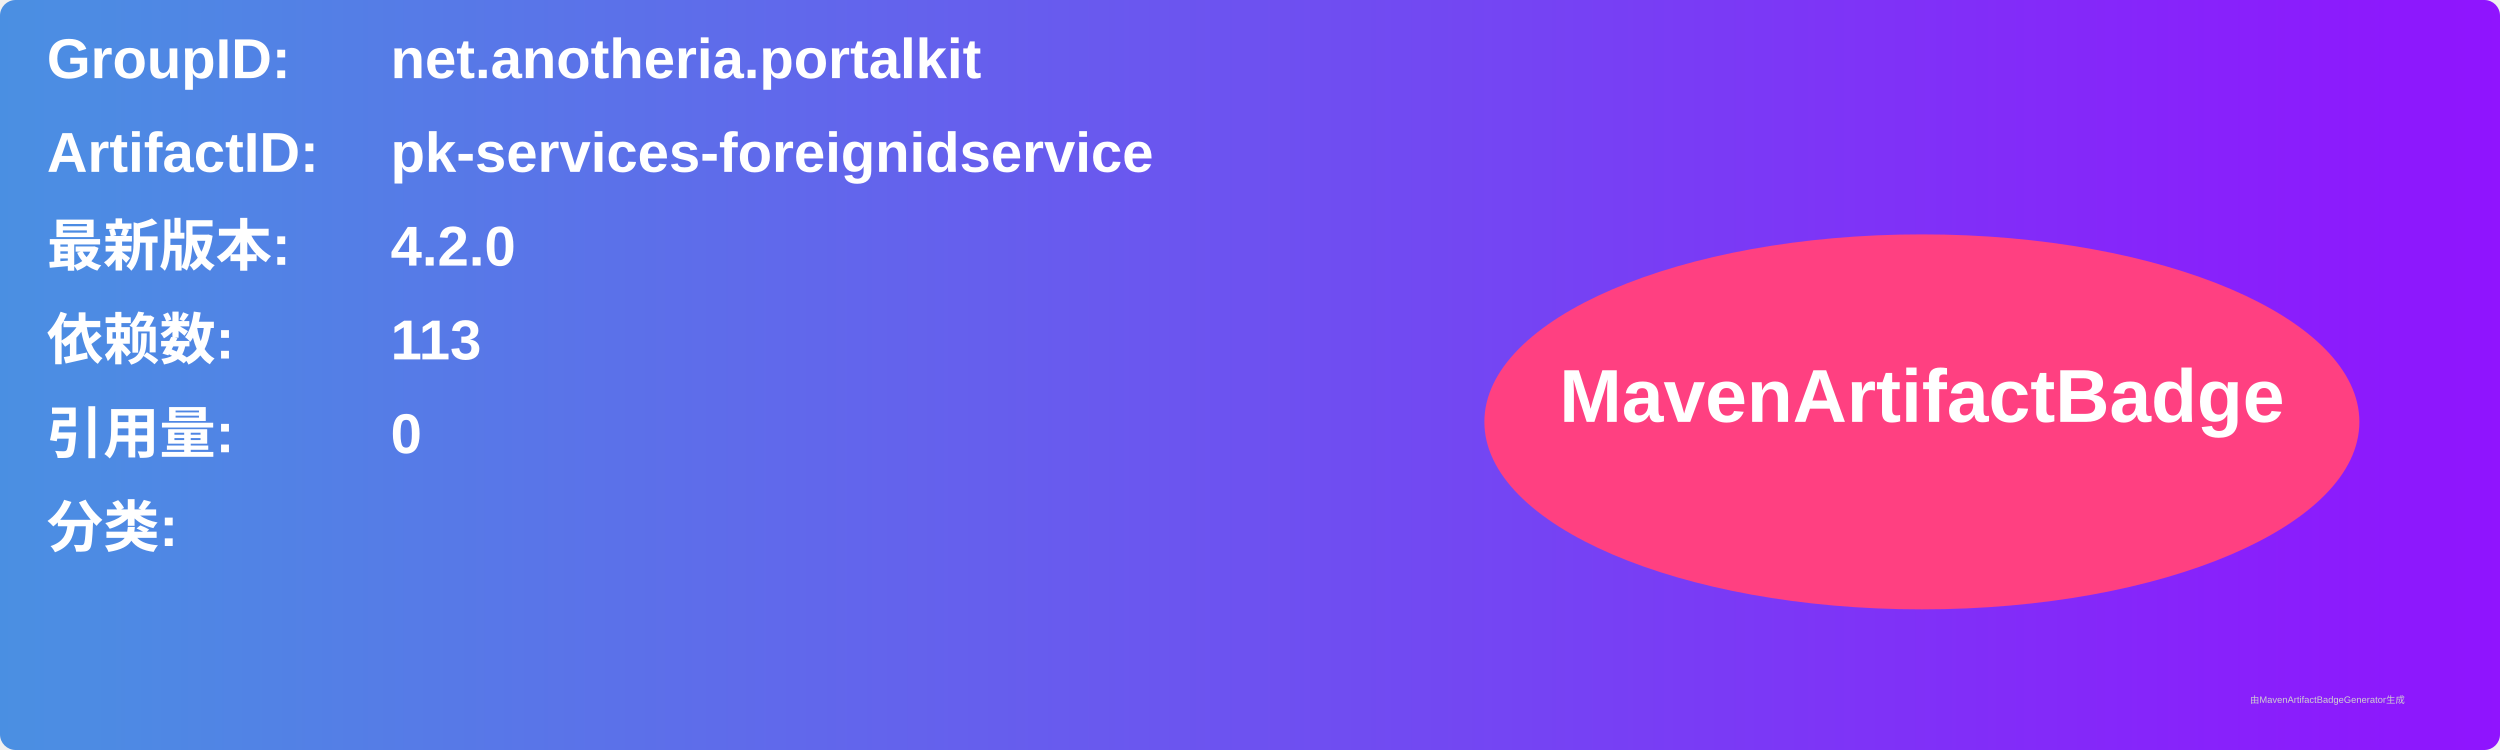
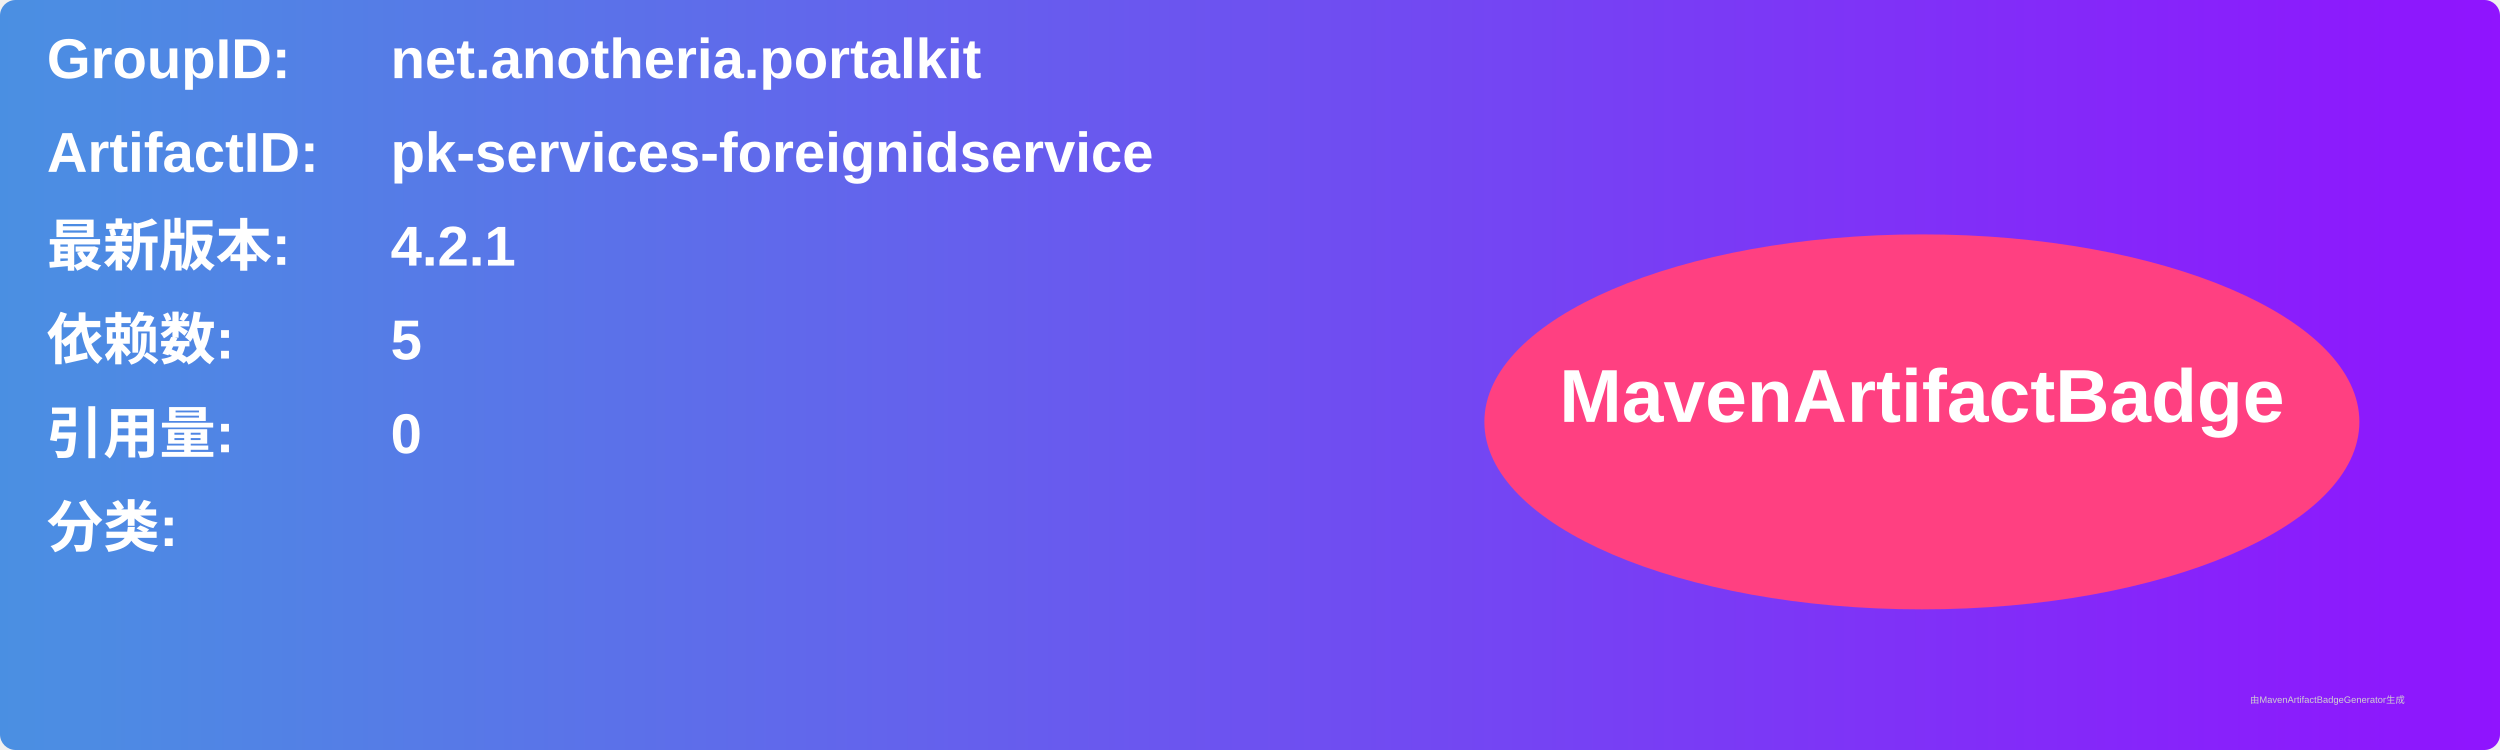
<svg xmlns="http://www.w3.org/2000/svg" width="800" height="240" viewBox="0 0 800 240">
  <linearGradient id="grad" x1="0%" y1="0%" x2="100%" y2="0%">
    <stop offset="0%" stop-color="#4a90e2" />
    <stop offset="100%" stop-color="#9013fe" />
  </linearGradient>
  <rect width="100%" height="100%" rx="5" ry="5" fill="url(#grad)" />
  <g transform="translate(15, 15)">
    <text x="0" y="10" font-family="Arial" font-size="18" fill="white" font-weight="bold" width="260">GroupID:</text>
    <text x="110" y="10" font-family="Arial" font-size="18" fill="white" font-weight="bold" width="460">net.anotheria.portalkit</text>
    <text x="0" y="40" font-family="Arial" font-size="18" fill="white" font-weight="bold" width="260">ArtifactID:</text>
    <text x="110" y="40" font-family="Arial" font-size="18" fill="white" font-weight="bold" width="460">pk-services-foreignidservice</text>
    <text x="0" y="70" font-family="Arial" font-size="18" fill="white" font-weight="bold">最新版本:</text>
    <text x="110" y="70" font-family="Arial" font-size="18" fill="white" font-weight="bold">
-       <tspan font-weight="bold">4.2.0</tspan>
+       <tspan font-weight="bold">4.2.1</tspan>
    </text>
    <text x="0" y="100" font-family="Arial" font-size="18" fill="white" font-weight="bold">依赖数: </text>
    <text x="110" y="100" font-family="Arial" font-size="18" fill="white">
-       <tspan font-weight="bold">113</tspan>
+       <tspan font-weight="bold">5</tspan>
    </text>
    <text x="0" y="130" font-family="Arial" font-size="18" fill="white" font-weight="bold">引用量: </text>
    <text x="110" y="130" font-family="Arial" font-size="18" fill="white">
      <tspan font-weight="bold">0</tspan>
    </text>
    <text x="0" y="160" font-family="Arial" font-size="18" fill="white" font-weight="bold">分类:</text>
    <text x="10" y="190" font-family="Arial" font-size="10" fill="white">
      <tspan font-weight="bold" />
    </text>
    <ellipse cx="600" cy="120" rx="140" ry="60" fill="#ff4081" />
    <text x="600" y="120" text-anchor="middle" font-family="Arial" font-size="24" fill="white" font-weight="bold">MavenArtifactBadge</text>
  </g>
  <text x="720" y="225" font-family="Arial" font-size="3" fill="#d0d0d0">由MavenArtifactBadgeGenerator生成</text>
</svg>
